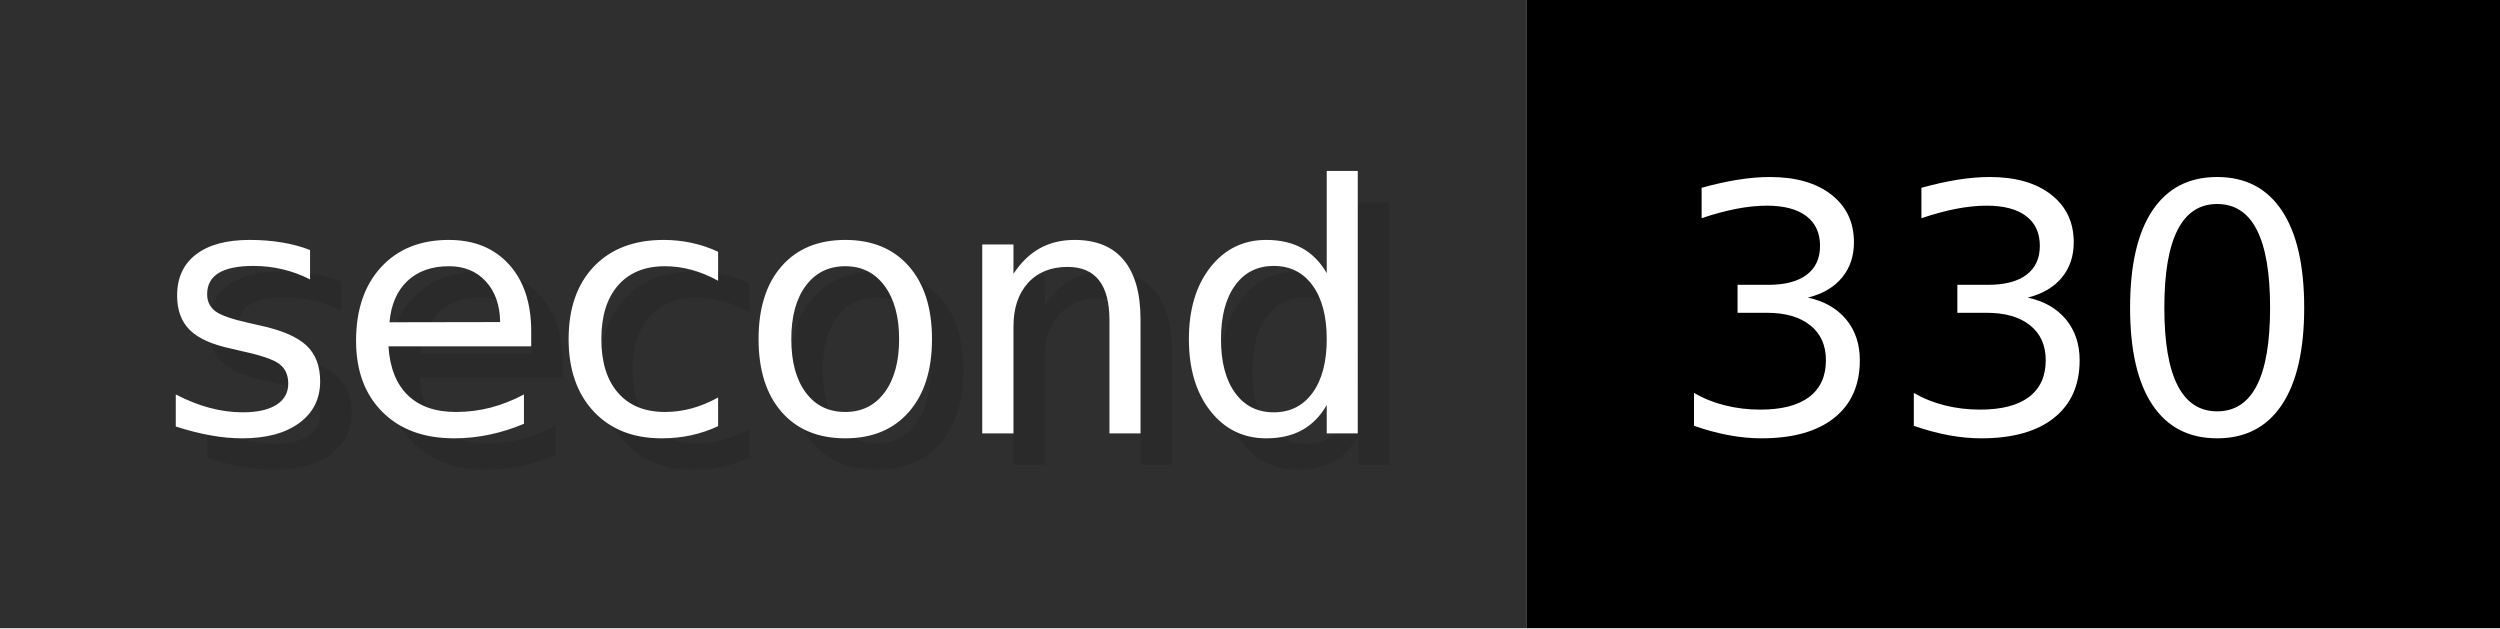
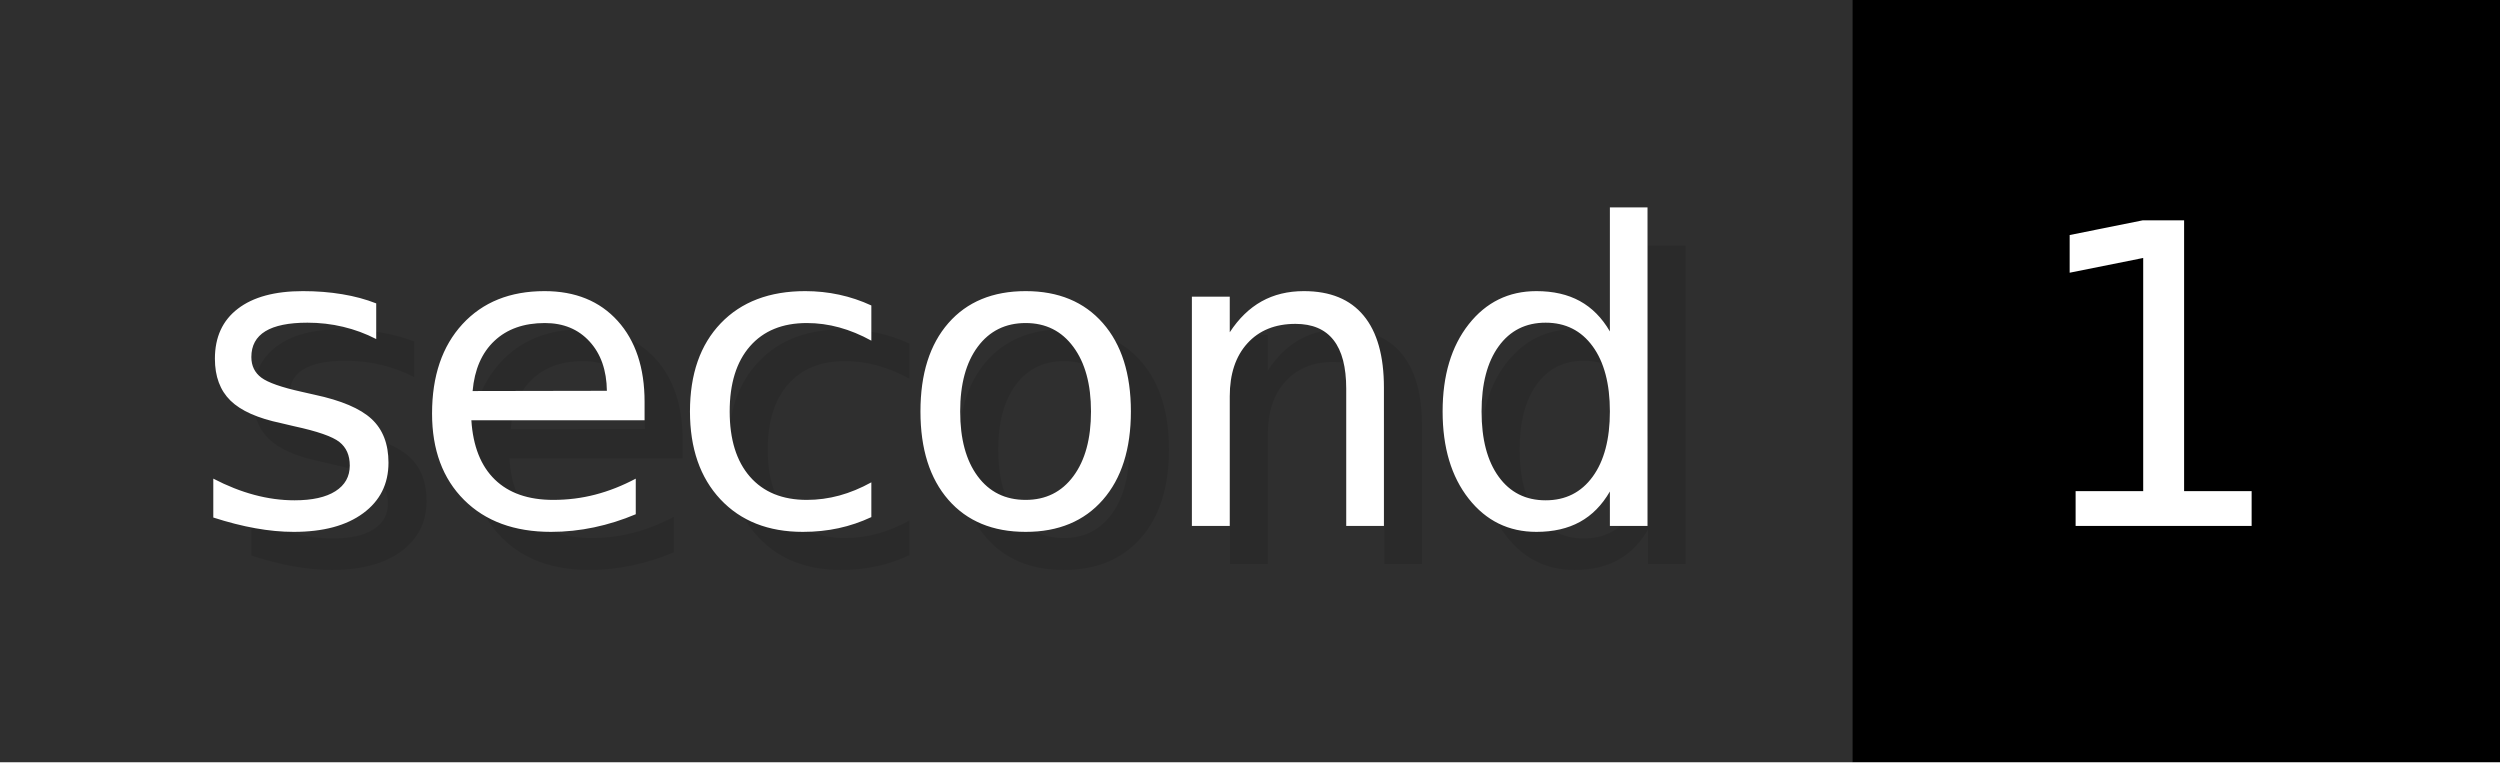
- <svg xmlns="http://www.w3.org/2000/svg" width="79.6" height="20" viewBox="0 0 796 200" role="img" aria-label="second: 330">
+ <svg xmlns="http://www.w3.org/2000/svg" width="65.6" height="20" viewBox="0 0 656 200" role="img" aria-label="second: 1">
  <g>
    <rect fill="#2F2F2F" width="486" height="200" />
-     <rect fill="#" x="486" width="310" height="200" />
+     <rect fill="#" x="486" width="170" height="200" />
  </g>
  <g aria-hidden="true" fill="#fff" text-anchor="start" font-family="Verdana,DejaVu Sans,sans-serif" font-size="110">
    <text x="60" y="148" textLength="386" fill="#000" opacity="0.1">second</text>
    <text x="50" y="138" textLength="386">second</text>
-     <text x="541" y="148" textLength="210" fill="#000" opacity="0.1">330</text>
-     <text x="531" y="138" textLength="210">330</text>
+     <text x="541" y="148" textLength="70" fill="#000" opacity="0.1">1</text>
+     <text x="531" y="138" textLength="70">1</text>
  </g>
</svg>
